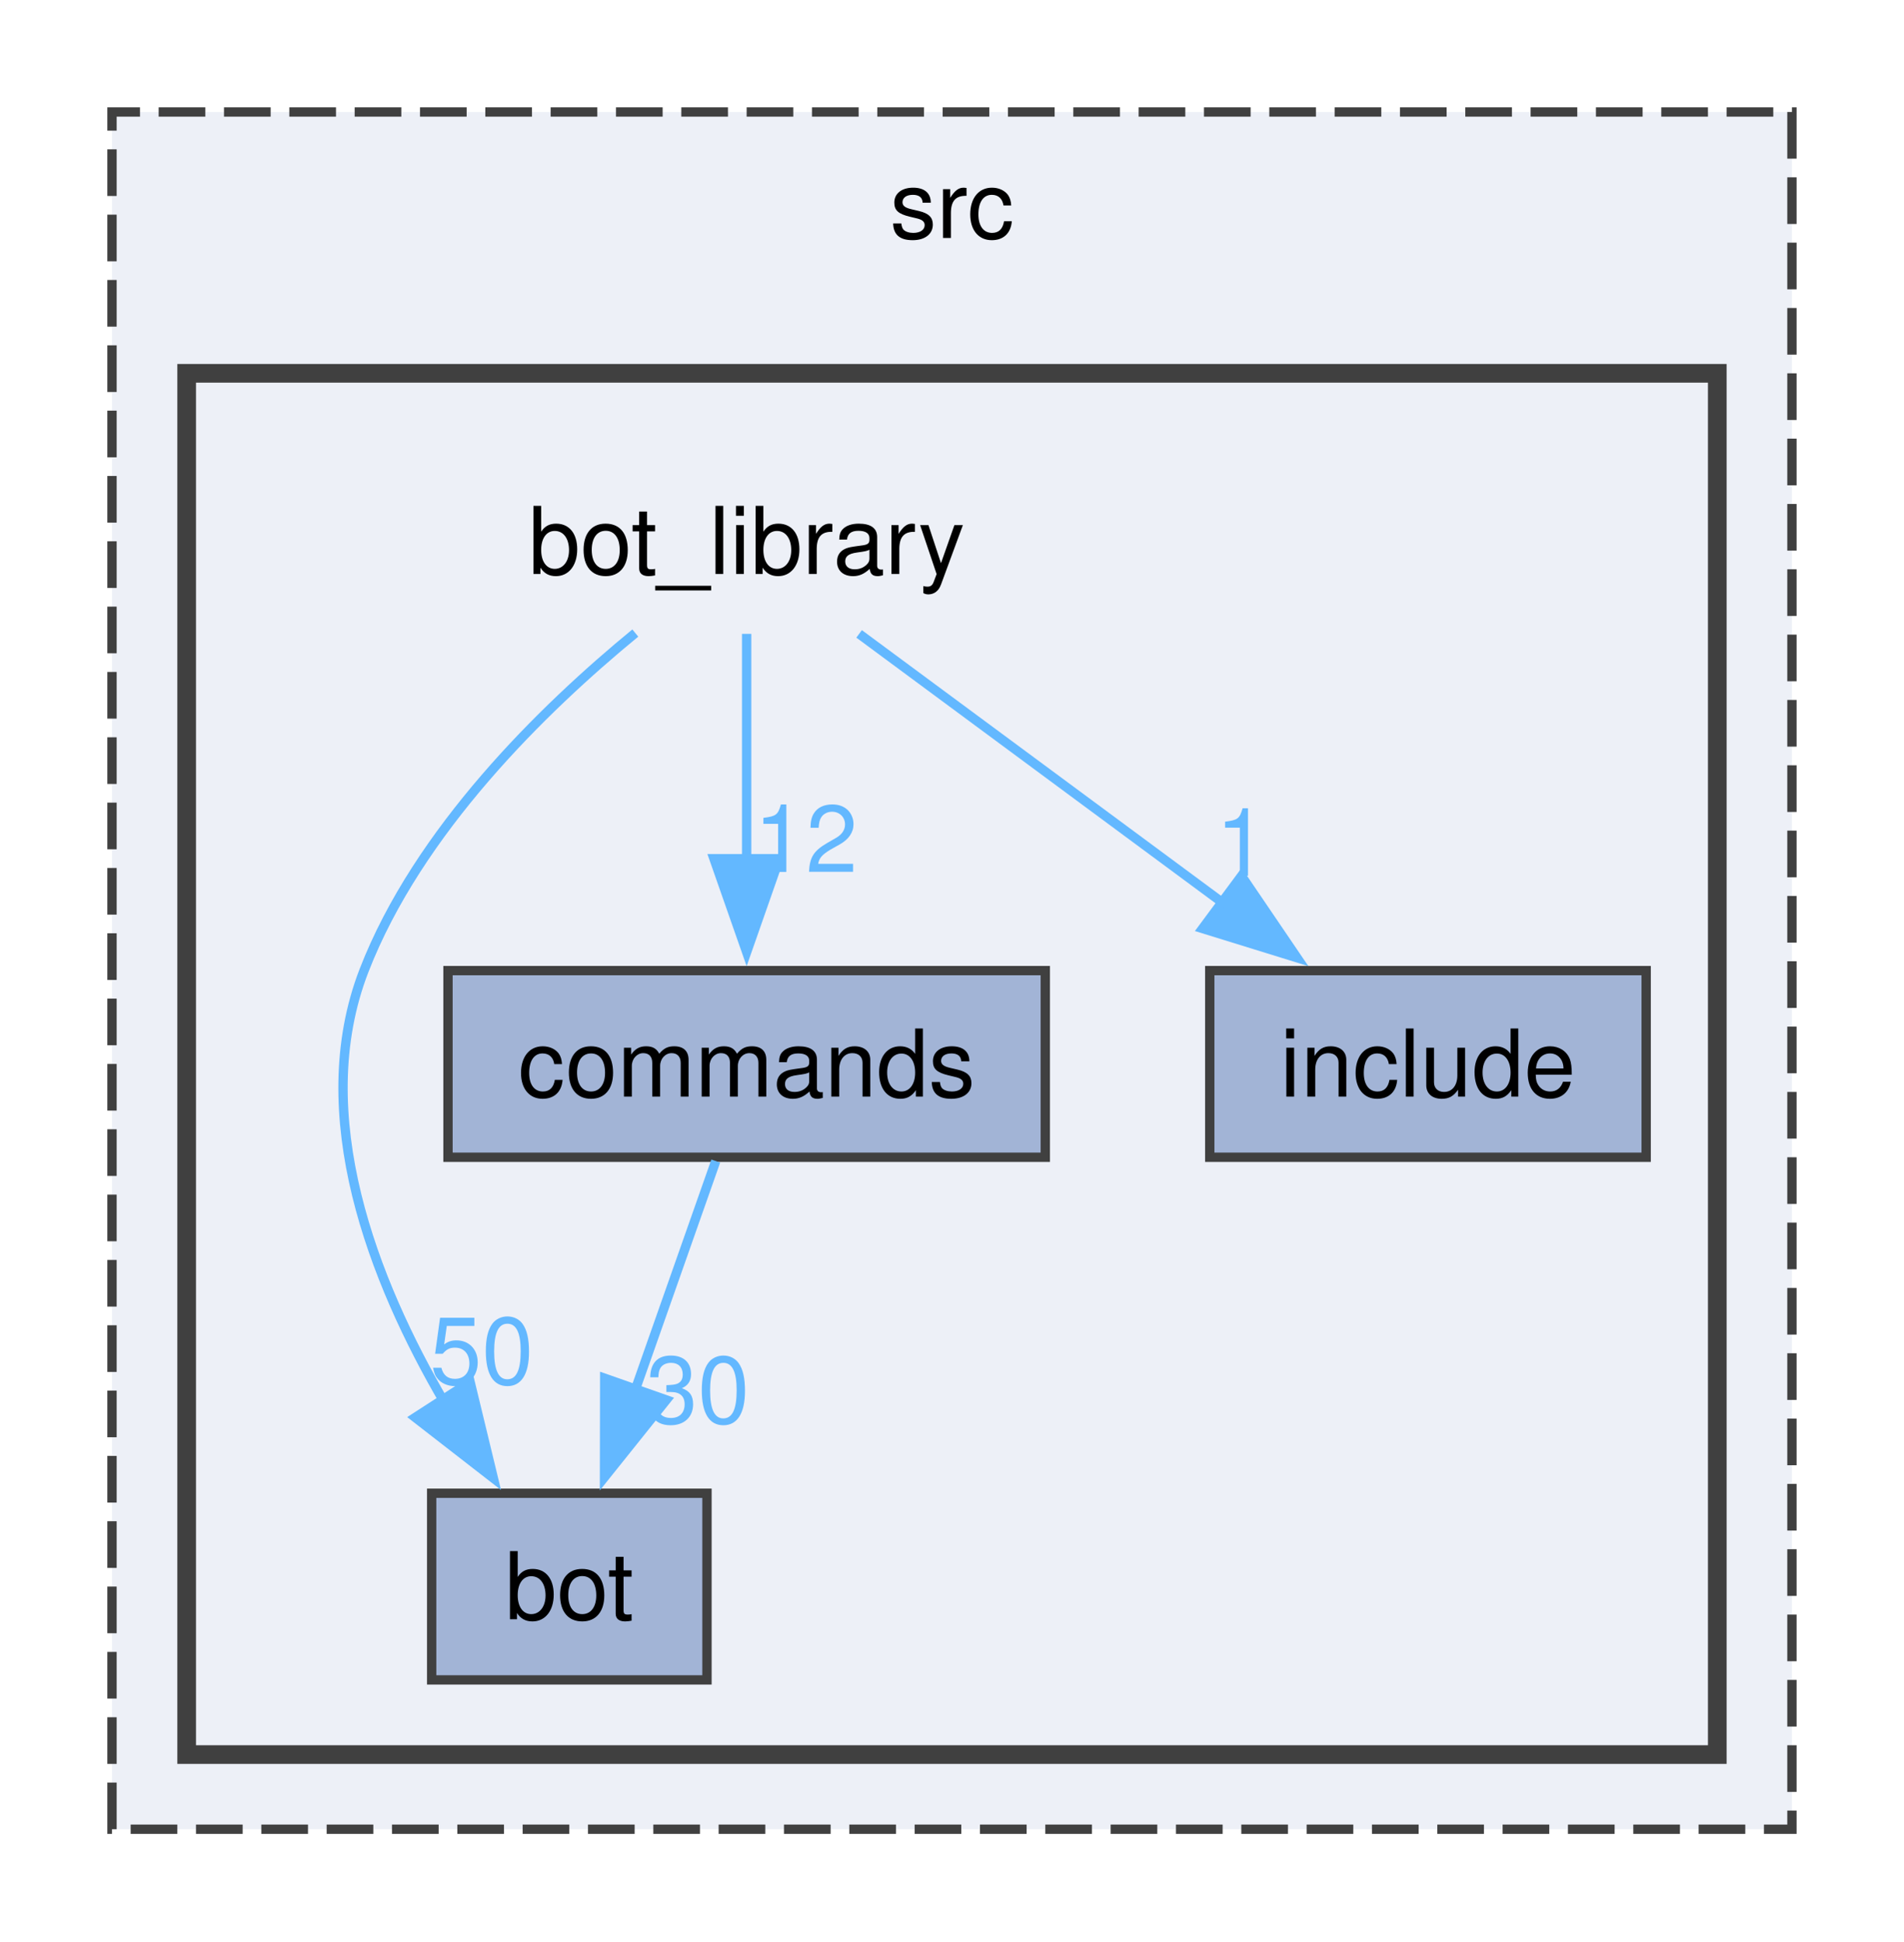
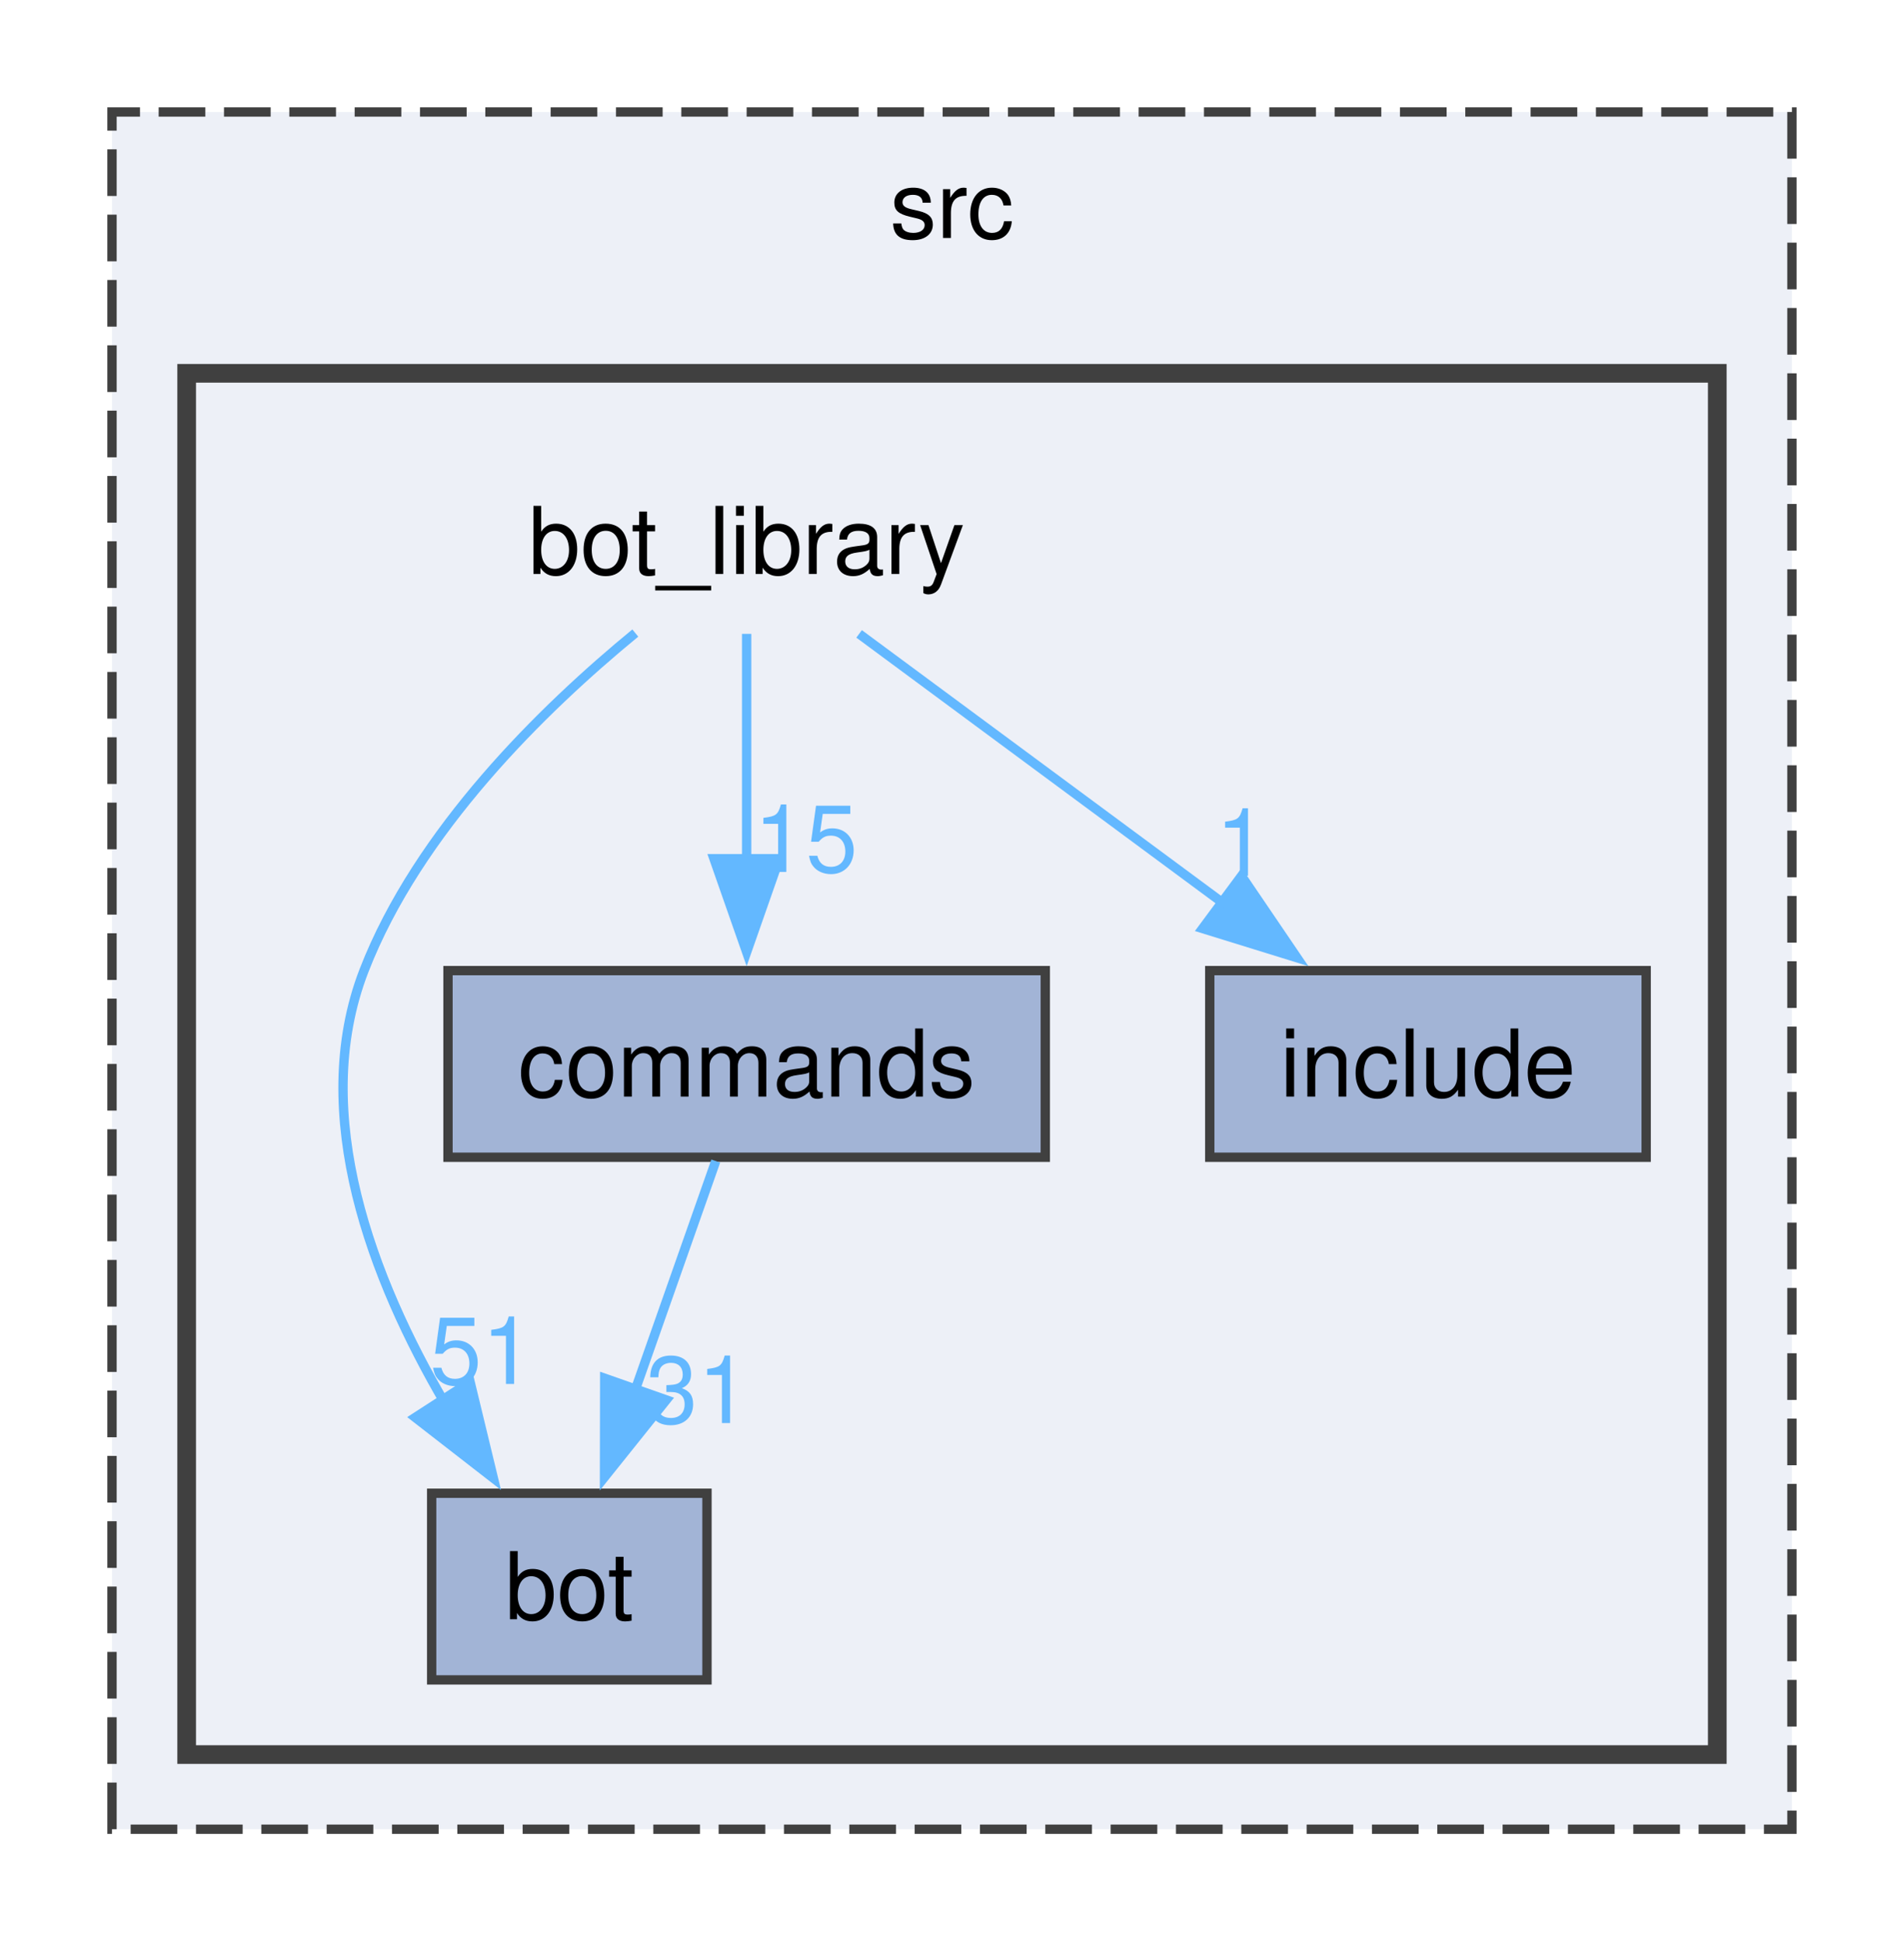
<svg xmlns="http://www.w3.org/2000/svg" xmlns:xlink="http://www.w3.org/1999/xlink" width="204pt" height="208pt" viewBox="0.00 0.00 204.00 208.00">
  <g id="graph0" class="graph" transform="scale(1 1) rotate(0) translate(4 204)">
    <g id="clust1" class="cluster">
      <g id="a_clust1">
        <a xlink:href="dir_68267d1309a1af8e8297ef4c3efbcdba.html" target="_top" xlink:title="src">
          <polygon fill="#edf0f7" stroke="#404040" stroke-dasharray="5,2" points="8,-8 8,-192 188,-192 188,-8 8,-8" />
          <text text-anchor="middle" x="98" y="-178.5" font-family="Helvetica,sans-Serif" font-size="10.00">src</text>
        </a>
      </g>
    </g>
    <g id="clust2" class="cluster">
      <g id="a_clust2">
        <a xlink:href="dir_be3b34367be430ae387384d9c29f3df4.html" target="_top">
          <polygon fill="#edf0f7" stroke="#404040" stroke-width="2" points="16,-16 16,-164 180,-164 180,-16 16,-16" />
        </a>
      </g>
    </g>
    <g id="node1" class="node">
      <text text-anchor="middle" x="76" y="-142.5" font-family="Helvetica,sans-Serif" font-size="10.00">bot_library</text>
    </g>
    <g id="node2" class="node">
      <g id="a_node2">
        <a xlink:href="dir_cac0b191d0d7d0dd67d730930ce5fa13.html" target="_top" xlink:title="bot">
          <polygon fill="#a2b4d6" stroke="#404040" points="71.75,-44 42.25,-44 42.25,-24 71.75,-24 71.75,-44" />
          <text text-anchor="middle" x="57" y="-30.5" font-family="Helvetica,sans-Serif" font-size="10.00">bot</text>
        </a>
      </g>
    </g>
    <g id="edge3" class="edge">
      <g id="a_edge3">
        <a xlink:href="dir_000001_000000.html" target="_top">
          <path fill="none" stroke="#63b8ff" d="M64.07,-136.17C54.17,-128.04 40.8,-114.98 35,-100 29.03,-84.57 36.01,-66.75 43.65,-53.68" />
          <polygon fill="#63b8ff" stroke="#63b8ff" points="46.37,-55.92 48.86,-45.62 40.49,-52.12 46.37,-55.92" />
        </a>
      </g>
      <g id="a_edge3-headlabel">
-         <a xlink:href="dir_000001_000000.html" target="_top" xlink:title="50">
-           <text text-anchor="middle" x="47.62" y="-55.71" font-family="Helvetica,sans-Serif" font-size="10.00" fill="#63b8ff">50</text>
+         <a xlink:href="dir_000001_000000.html" target="_top" xlink:title="51">
+           <text text-anchor="middle" x="47.62" y="-55.71" font-family="Helvetica,sans-Serif" font-size="10.00" fill="#63b8ff">51</text>
        </a>
      </g>
    </g>
    <g id="node3" class="node">
      <g id="a_node3">
        <a xlink:href="dir_261c5c8db3e2632ea4bb1b96cd6e78dc.html" target="_top" xlink:title="commands">
          <polygon fill="#a2b4d6" stroke="#404040" points="108,-100 44,-100 44,-80 108,-80 108,-100" />
          <text text-anchor="middle" x="76" y="-86.5" font-family="Helvetica,sans-Serif" font-size="10.00">commands</text>
        </a>
      </g>
    </g>
    <g id="edge1" class="edge">
      <g id="a_edge1">
-         <a xlink:href="dir_000001_000003.html" target="_top">
+         <a xlink:href="dir_000001_000004.html" target="_top">
          <path fill="none" stroke="#63b8ff" d="M76,-136.08C76,-129.48 76,-120.21 76,-111.79" />
          <polygon fill="#63b8ff" stroke="#63b8ff" points="79.5,-111.99 76,-101.99 72.5,-111.99 79.5,-111.99" />
        </a>
      </g>
      <g id="a_edge1-headlabel">
-         <a xlink:href="dir_000001_000003.html" target="_top" xlink:title="12">
-           <text text-anchor="middle" x="82.34" y="-110.57" font-family="Helvetica,sans-Serif" font-size="10.00" fill="#63b8ff">12</text>
+         <a xlink:href="dir_000001_000004.html" target="_top" xlink:title="15">
+           <text text-anchor="middle" x="82.34" y="-110.57" font-family="Helvetica,sans-Serif" font-size="10.00" fill="#63b8ff">15</text>
        </a>
      </g>
    </g>
    <g id="node4" class="node">
      <g id="a_node4">
        <a xlink:href="dir_c4d2f9b4f1f7fe32328b7bf14437c809.html" target="_top" xlink:title="include">
          <polygon fill="#a2b4d6" stroke="#404040" points="172.38,-100 125.62,-100 125.62,-80 172.38,-80 172.38,-100" />
          <text text-anchor="middle" x="149" y="-86.5" font-family="Helvetica,sans-Serif" font-size="10.00">include</text>
        </a>
      </g>
    </g>
    <g id="edge2" class="edge">
      <g id="a_edge2">
-         <a xlink:href="dir_000001_000012.html" target="_top">
+         <a xlink:href="dir_000001_000013.html" target="_top">
          <path fill="none" stroke="#63b8ff" d="M88.05,-136.08C98.64,-128.25 114.3,-116.67 127.1,-107.2" />
          <polygon fill="#63b8ff" stroke="#63b8ff" points="129.02,-110.14 134.97,-101.38 124.85,-104.51 129.02,-110.14" />
        </a>
      </g>
      <g id="a_edge2-headlabel">
-         <a xlink:href="dir_000001_000012.html" target="_top" xlink:title="1">
+         <a xlink:href="dir_000001_000013.html" target="_top" xlink:title="1">
          <text text-anchor="middle" x="129.03" y="-110.16" font-family="Helvetica,sans-Serif" font-size="10.00" fill="#63b8ff">1</text>
        </a>
      </g>
    </g>
    <g id="edge4" class="edge">
      <g id="a_edge4">
-         <a xlink:href="dir_000003_000000.html" target="_top">
+         <a xlink:href="dir_000004_000000.html" target="_top">
          <path fill="none" stroke="#63b8ff" d="M72.69,-79.59C70.32,-72.86 67.04,-63.53 64.09,-55.15" />
          <polygon fill="#63b8ff" stroke="#63b8ff" points="67.39,-54 60.77,-45.73 60.79,-56.32 67.39,-54" />
        </a>
      </g>
      <g id="a_edge4-headlabel">
-         <a xlink:href="dir_000003_000000.html" target="_top" xlink:title="30">
-           <text text-anchor="middle" x="70.76" y="-51.52" font-family="Helvetica,sans-Serif" font-size="10.00" fill="#63b8ff">30</text>
+         <a xlink:href="dir_000004_000000.html" target="_top" xlink:title="31">
+           <text text-anchor="middle" x="70.76" y="-51.52" font-family="Helvetica,sans-Serif" font-size="10.00" fill="#63b8ff">31</text>
        </a>
      </g>
    </g>
  </g>
</svg>
